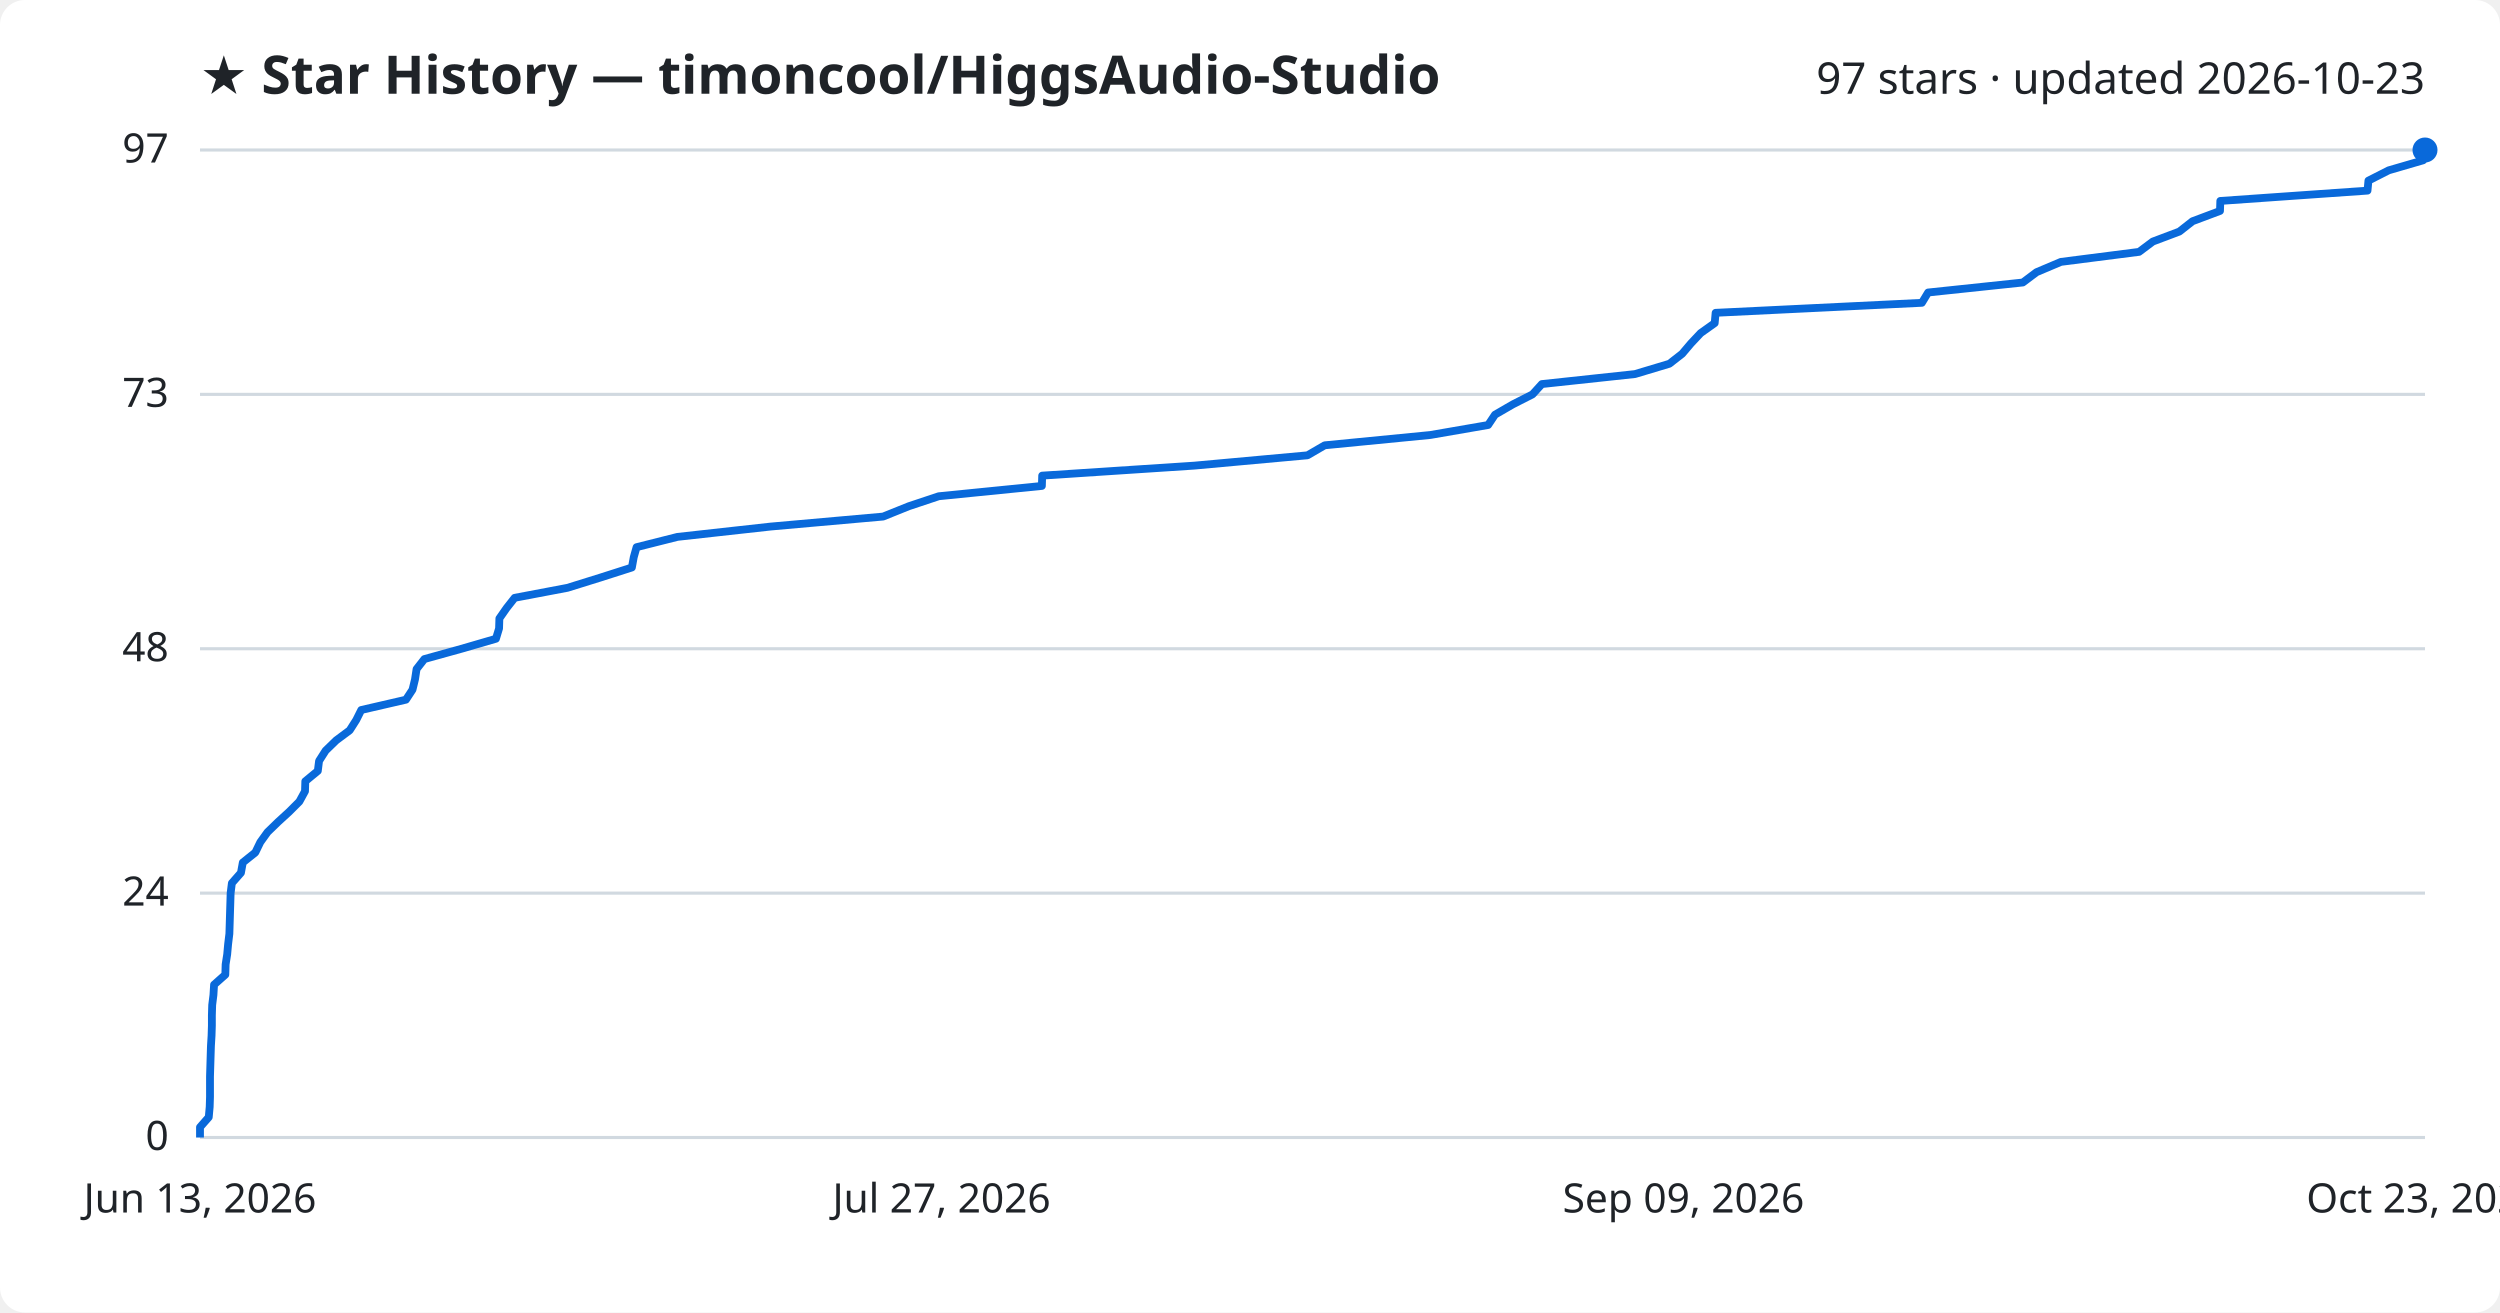
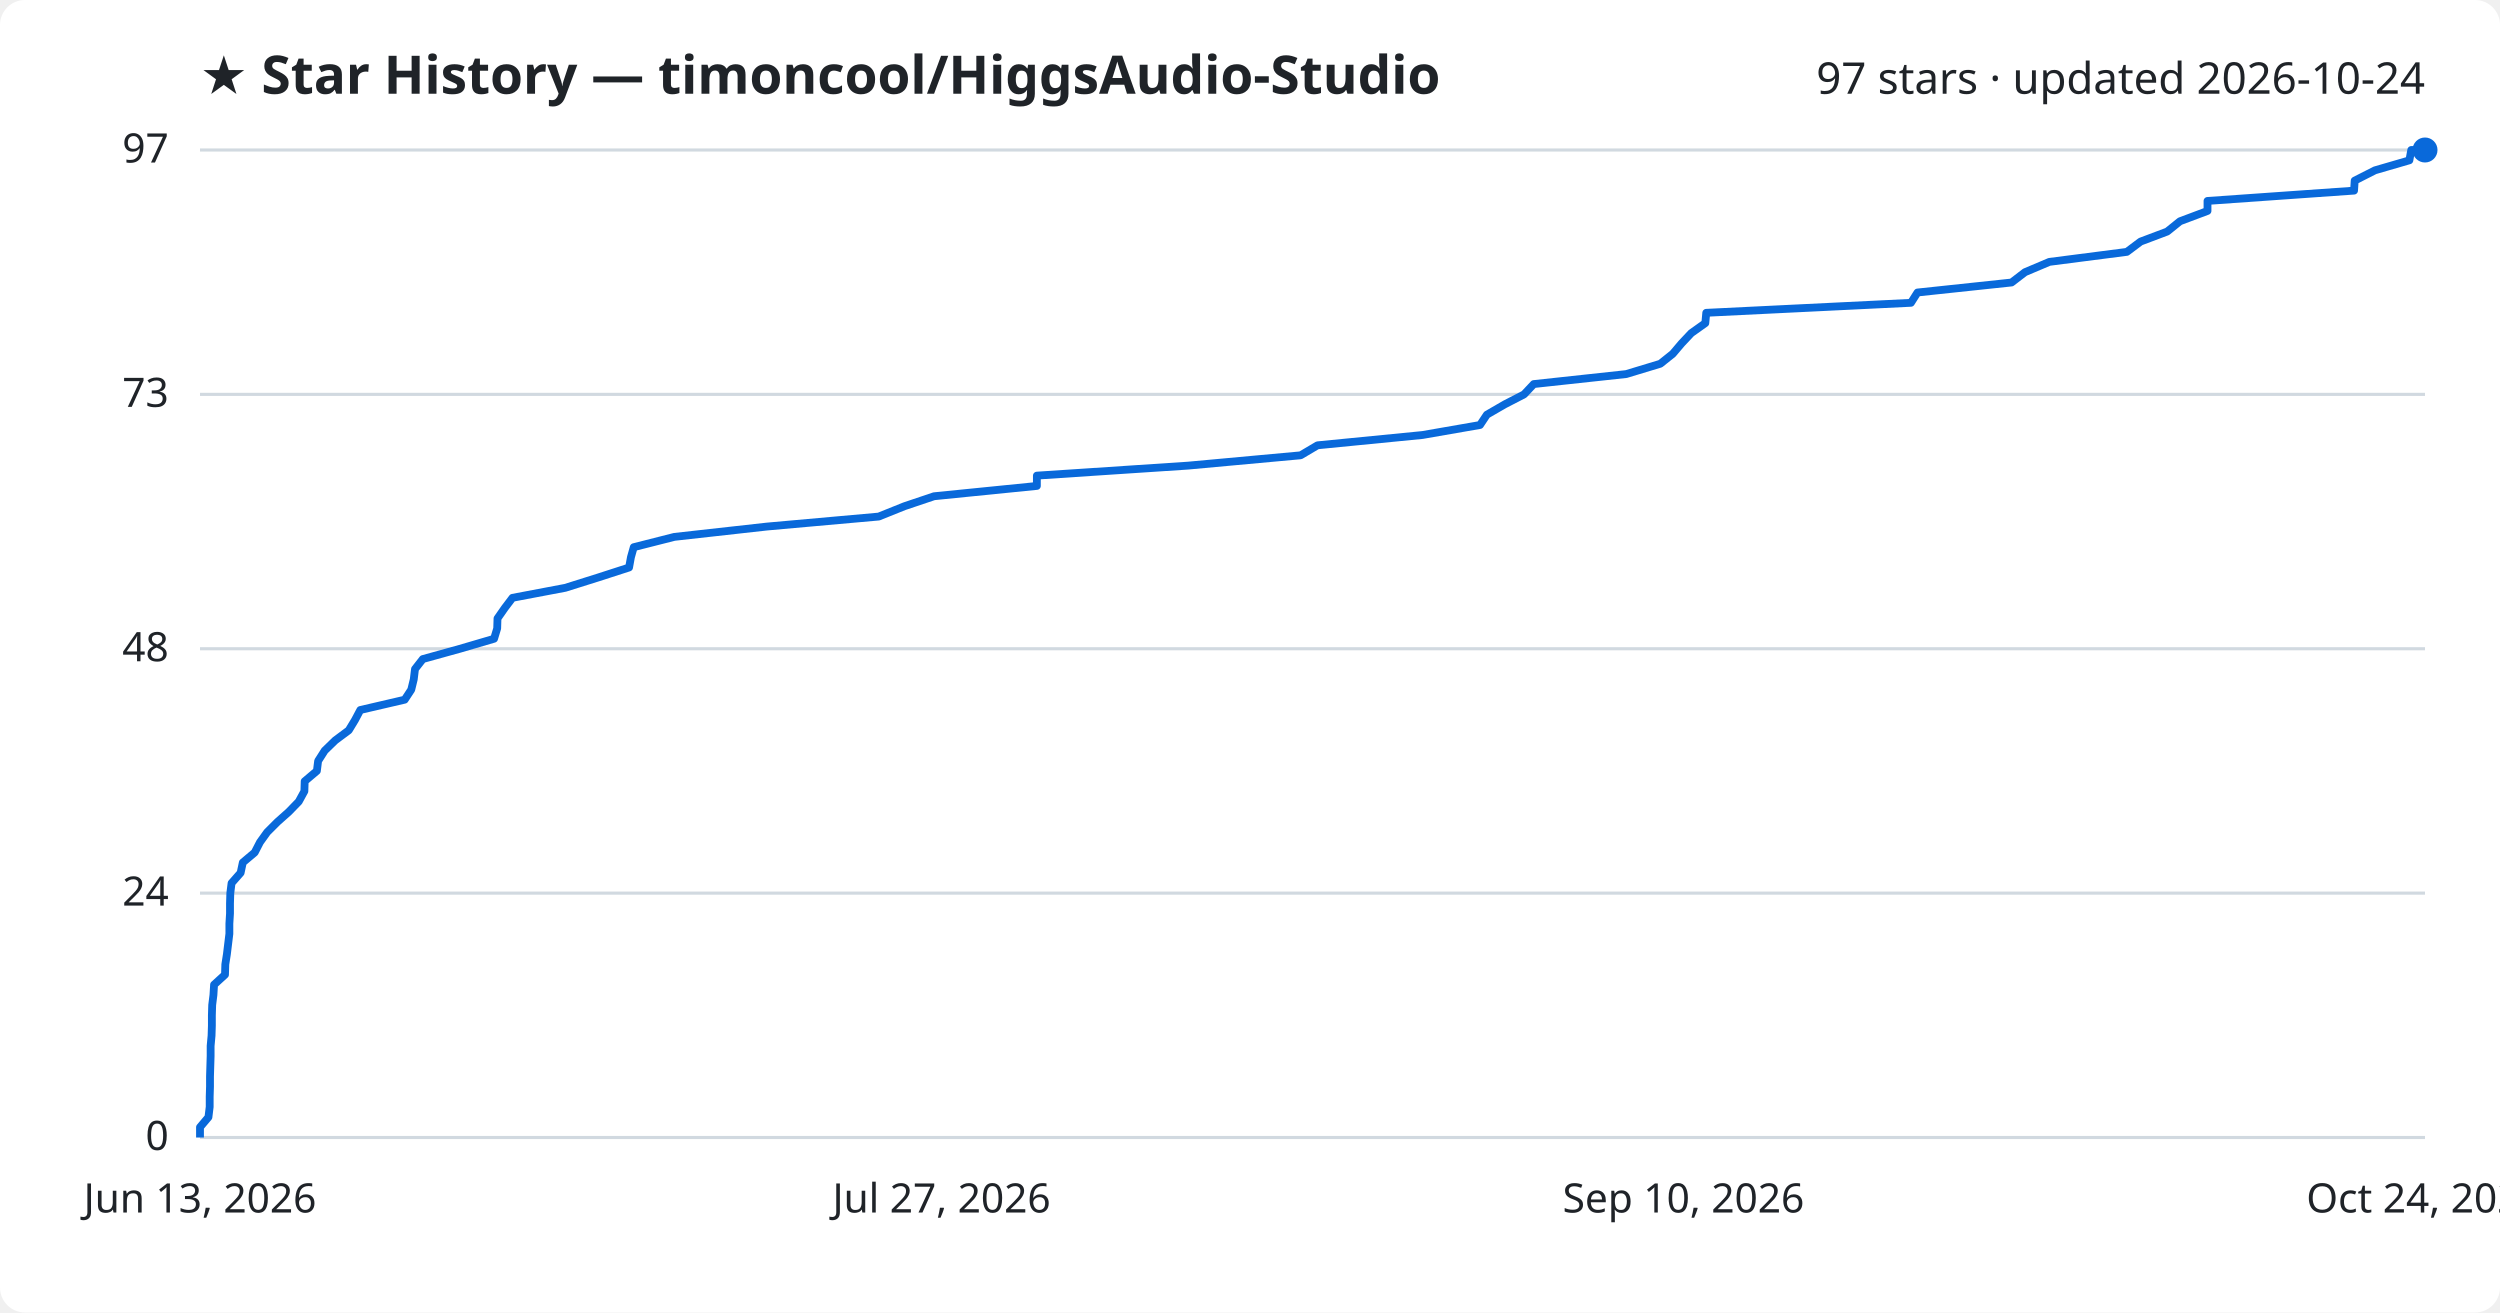
<svg xmlns="http://www.w3.org/2000/svg" viewBox="0 0 800 420" font-family="Segoe UI, sans-serif">
  <rect width="800" height="420" fill="#ffffff" rx="8" />
  <text x="64" y="30" fill="#1f2328" font-size="17" font-weight="700">★ Star History — timoncool/HiggsAudio-Studio</text>
-   <text x="776" y="30" fill="#1f2328" font-size="14" text-anchor="end">97 stars · updated 2026-10-23</text>
+   <text x="776" y="30" fill="#1f2328" font-size="14" text-anchor="end">97 stars · updated 2026-10-24</text>
  <line x1="64" y1="364.0" x2="776" y2="364.0" stroke="#d1d9e0" stroke-width="1" />
  <text x="54" y="368.0" fill="#1f2328" font-size="13" text-anchor="end">0</text>
  <line x1="64" y1="285.8" x2="776" y2="285.8" stroke="#d1d9e0" stroke-width="1" />
  <text x="54" y="289.8" fill="#1f2328" font-size="13" text-anchor="end">24</text>
  <line x1="64" y1="207.6" x2="776" y2="207.6" stroke="#d1d9e0" stroke-width="1" />
  <text x="54" y="211.6" fill="#1f2328" font-size="13" text-anchor="end">48</text>
  <line x1="64" y1="126.2" x2="776" y2="126.2" stroke="#d1d9e0" stroke-width="1" />
  <text x="54" y="130.2" fill="#1f2328" font-size="13" text-anchor="end">73</text>
  <line x1="64" y1="48.0" x2="776" y2="48.0" stroke="#d1d9e0" stroke-width="1" />
  <text x="54" y="52.0" fill="#1f2328" font-size="13" text-anchor="end">97</text>
-   <path d="M64.0,364.0 L64.0,360.7 L66.8,357.5 L67.1,354.2 L67.2,351.0 L67.2,347.7 L67.2,344.5 L67.3,341.2 L67.4,337.9 L67.5,334.7 L67.7,331.4 L67.8,328.2 L67.8,324.9 L67.9,321.6 L68.3,318.4 L68.5,315.1 L72.1,311.9 L72.2,308.6 L72.7,305.4 L73.0,302.1 L73.4,298.8 L73.5,295.6 L73.6,292.3 L73.7,289.1 L73.8,285.8 L74.2,282.6 L77.1,279.3 L77.7,276.0 L81.7,272.8 L83.3,269.5 L85.6,266.3 L89.0,263.0 L92.5,259.8 L95.8,256.5 L97.6,253.2 L97.7,250.0 L101.7,246.7 L102.1,243.5 L104.2,240.2 L107.6,236.9 L111.9,233.7 L114.0,230.4 L115.6,227.2 L129.9,223.9 L132.0,220.7 L132.8,217.4 L133.3,214.1 L135.8,210.9 L147.7,207.6 L158.7,204.4 L159.7,201.1 L159.8,197.9 L162.1,194.6 L164.7,191.3 L181.6,188.1 L192.2,184.8 L202.2,181.6 L202.8,178.3 L203.7,175.1 L216.8,171.8 L246.6,168.5 L282.6,165.3 L290.8,162.0 L300.4,158.8 L333.4,155.5 L333.5,152.2 L382.2,149.0 L418.4,145.7 L423.9,142.5 L457.7,139.2 L476.2,136.0 L478.4,132.7 L484.1,129.4 L490.4,126.2 L493.4,122.9 L523.2,119.7 L534.2,116.4 L538.3,113.2 L541.1,109.9 L544.2,106.6 L548.7,103.4 L549.0,100.1 L615.0,96.9 L617.0,93.6 L647.3,90.4 L651.7,87.1 L659.5,83.8 L684.5,80.6 L688.9,77.3 L697.4,74.1 L701.6,70.8 L710.4,67.5 L710.5,64.3 L757.6,61.0 L757.9,57.8 L764.4,54.5 L775.4,51.3 L776.0,48.0 L776.0,48.0" fill="none" stroke="#0969da" stroke-width="2.5" stroke-linejoin="round" />
+   <path d="M64.0,364.0 L64.0,360.7 L66.7,357.5 L67.1,354.2 L67.1,351.0 L67.2,347.7 L67.2,344.5 L67.3,341.2 L67.4,337.9 L67.4,334.7 L67.7,331.4 L67.8,328.2 L67.8,324.9 L67.9,321.6 L68.3,318.4 L68.5,315.1 L72.0,311.9 L72.1,308.6 L72.6,305.4 L73.0,302.1 L73.4,298.8 L73.4,295.6 L73.6,292.3 L73.6,289.1 L73.7,285.8 L74.1,282.6 L77.0,279.3 L77.7,276.0 L81.5,272.8 L83.2,269.5 L85.5,266.3 L88.8,263.0 L92.4,259.8 L95.6,256.5 L97.4,253.2 L97.5,250.0 L101.4,246.7 L101.8,243.5 L103.9,240.2 L107.3,236.9 L111.6,233.7 L113.6,230.4 L115.3,227.2 L129.5,223.9 L131.6,220.7 L132.4,217.4 L132.8,214.1 L135.3,210.9 L147.2,207.6 L158.1,204.4 L159.1,201.1 L159.2,197.9 L161.5,194.6 L164.0,191.3 L180.9,188.1 L191.4,184.8 L201.3,181.6 L201.9,178.3 L202.8,175.1 L215.8,171.8 L245.4,168.5 L281.2,165.3 L289.4,162.0 L298.9,158.8 L331.8,155.5 L331.8,152.2 L380.2,149.0 L416.2,145.7 L421.6,142.5 L455.2,139.2 L473.6,136.0 L475.8,132.7 L481.5,129.4 L487.7,126.2 L490.8,122.9 L520.4,119.7 L531.3,116.4 L535.3,113.2 L538.1,109.9 L541.2,106.6 L545.7,103.4 L546.0,100.1 L611.5,96.9 L613.6,93.6 L643.7,90.4 L648.0,87.1 L655.8,83.8 L680.6,80.6 L685.0,77.3 L693.5,74.1 L697.6,70.8 L706.4,67.5 L706.4,64.3 L753.3,61.0 L753.5,57.8 L760.0,54.5 L771.0,51.3 L771.6,48.0 L776.0,48.0" fill="none" stroke="#0969da" stroke-width="2.5" stroke-linejoin="round" />
  <circle cx="776.0" cy="48.0" r="4" fill="#0969da" />
  <text x="64.0" y="388" fill="#1f2328" font-size="13" text-anchor="middle">Jun 13, 2026</text>
  <text x="301.3" y="388" fill="#1f2328" font-size="13" text-anchor="middle">Jul 27, 2026</text>
-   <text x="538.7" y="388" fill="#1f2328" font-size="13" text-anchor="middle">Sep 09, 2026</text>
-   <text x="776.0" y="388" fill="#1f2328" font-size="13" text-anchor="middle">Oct 23, 2026</text>
+   <text x="538.7" y="388" fill="#1f2328" font-size="13" text-anchor="middle">Sep 10, 2026</text>
+   <text x="776.0" y="388" fill="#1f2328" font-size="13" text-anchor="middle">Oct 24, 2026</text>
</svg>
